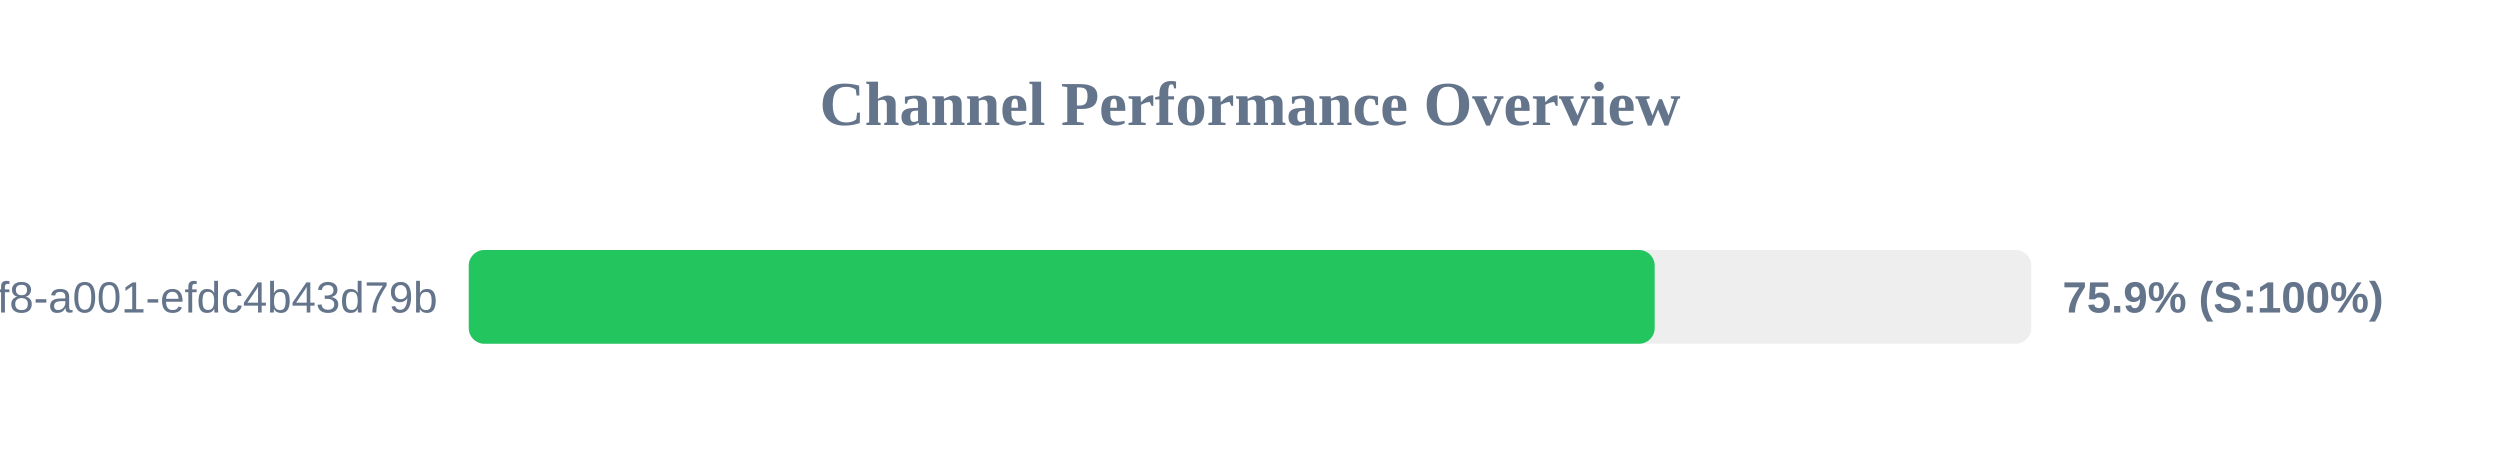
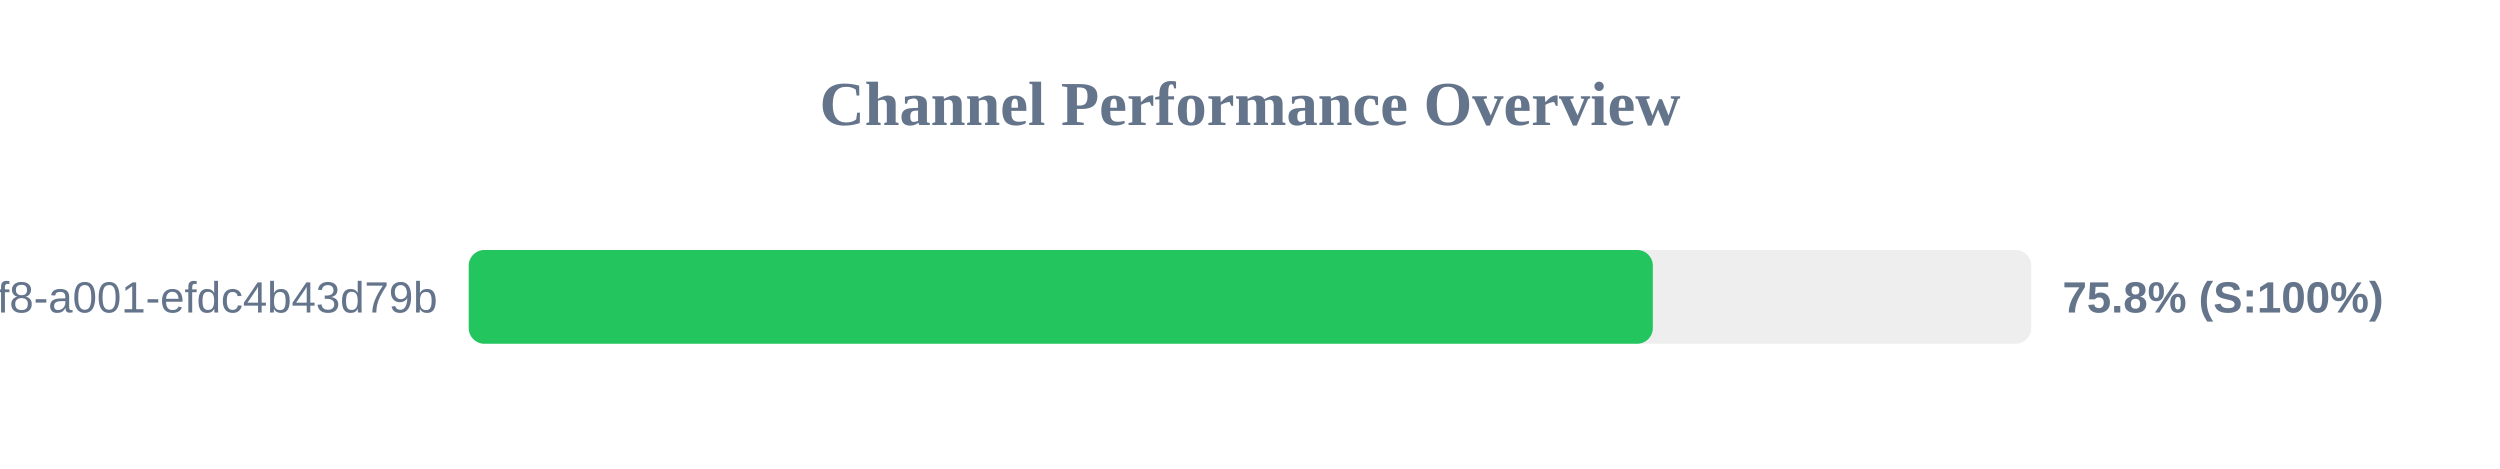
<svg xmlns="http://www.w3.org/2000/svg" width="800" height="150" version="1.1">
  <style>
        .row { font: 14px Arial; fill: #64748b; }
        .score { font: bold 14px Arial; fill: #64748b; }
    </style>
  <text x="400" y="40" text-anchor="middle" font-size="20px" font-weight="bold" fill="#64748b">Channel Performance Overview</text>
  <rect x="150" y="80" width="500" height="30" fill="#eee" rx="5" />
-   <rect x="150" y="80" width="379.5" height="30" fill="#22c55e" rx="5" />
+   <rect x="150" y="80" width="378.9" height="30" fill="#22c55e" rx="5" />
  <text x="140" y="100" text-anchor="end" class="row">?uuid=1fdb6b30-5371-4ff8-a001-efdc4b43d79b</text>
-   <text x="660" y="100" text-anchor="start" class="score">75.9% (S:100%)</text>
+   <text x="660" y="100" text-anchor="start" class="score">75.8% (S:100%)</text>
</svg>
